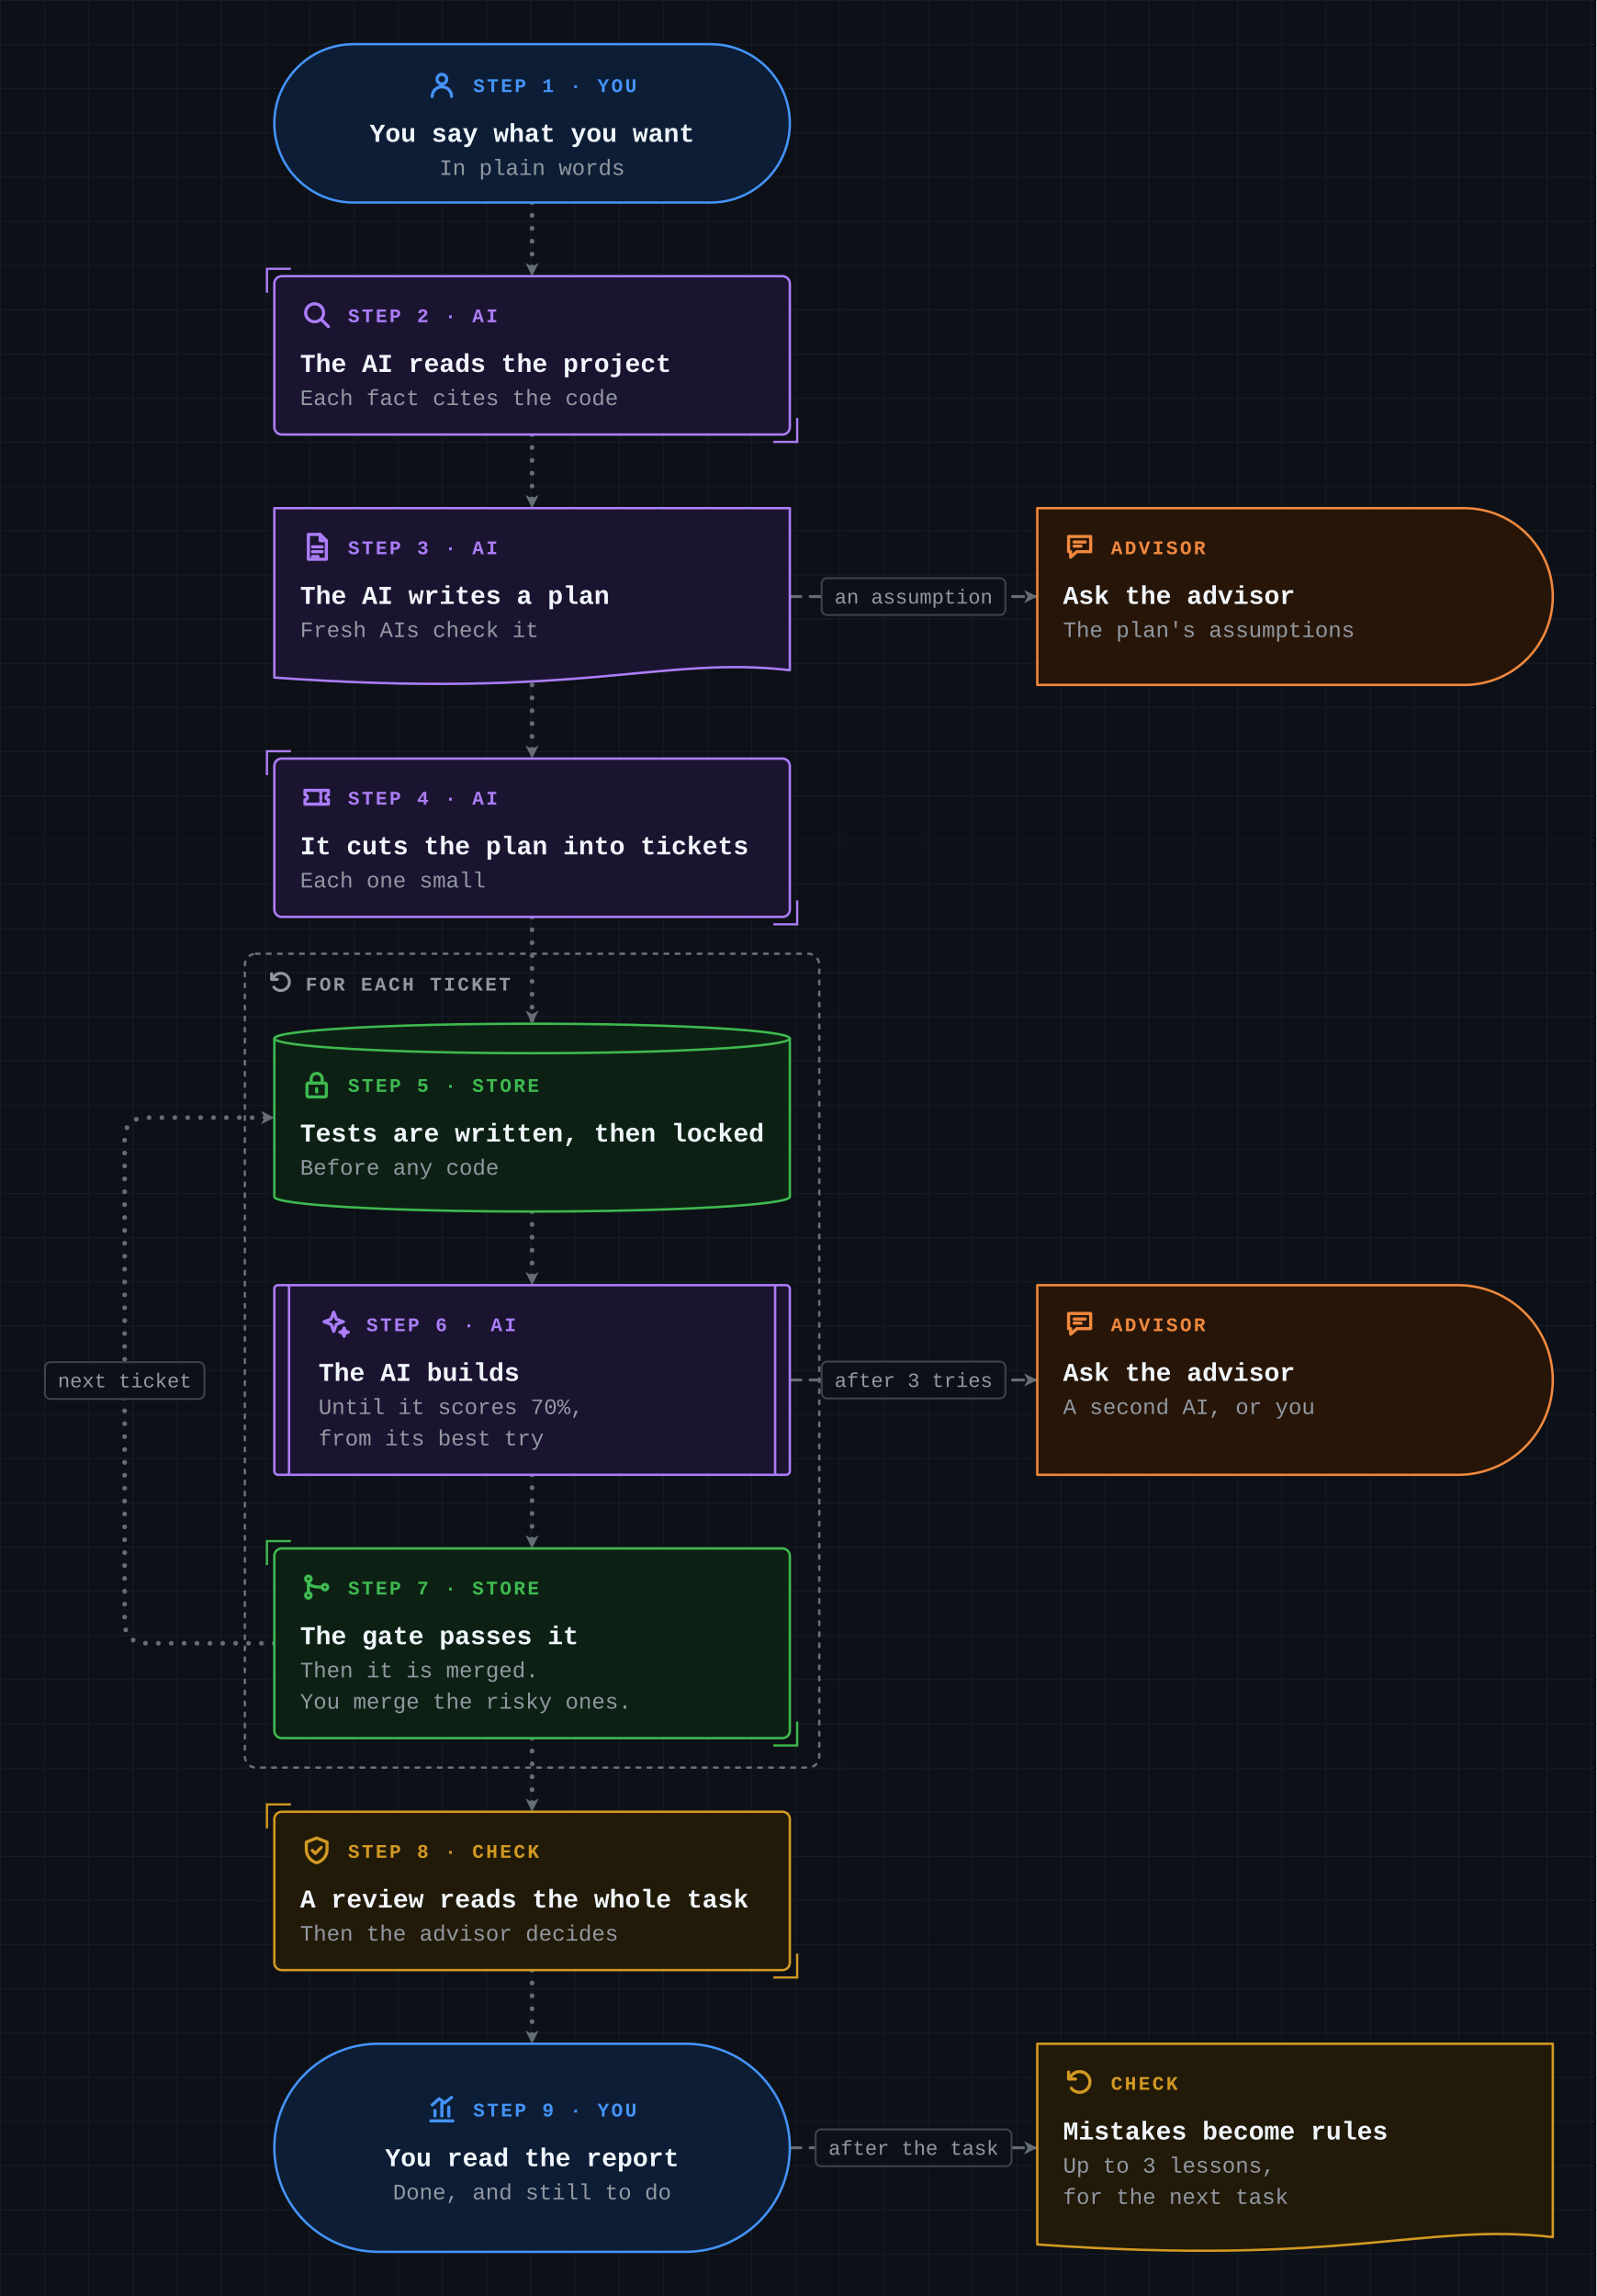
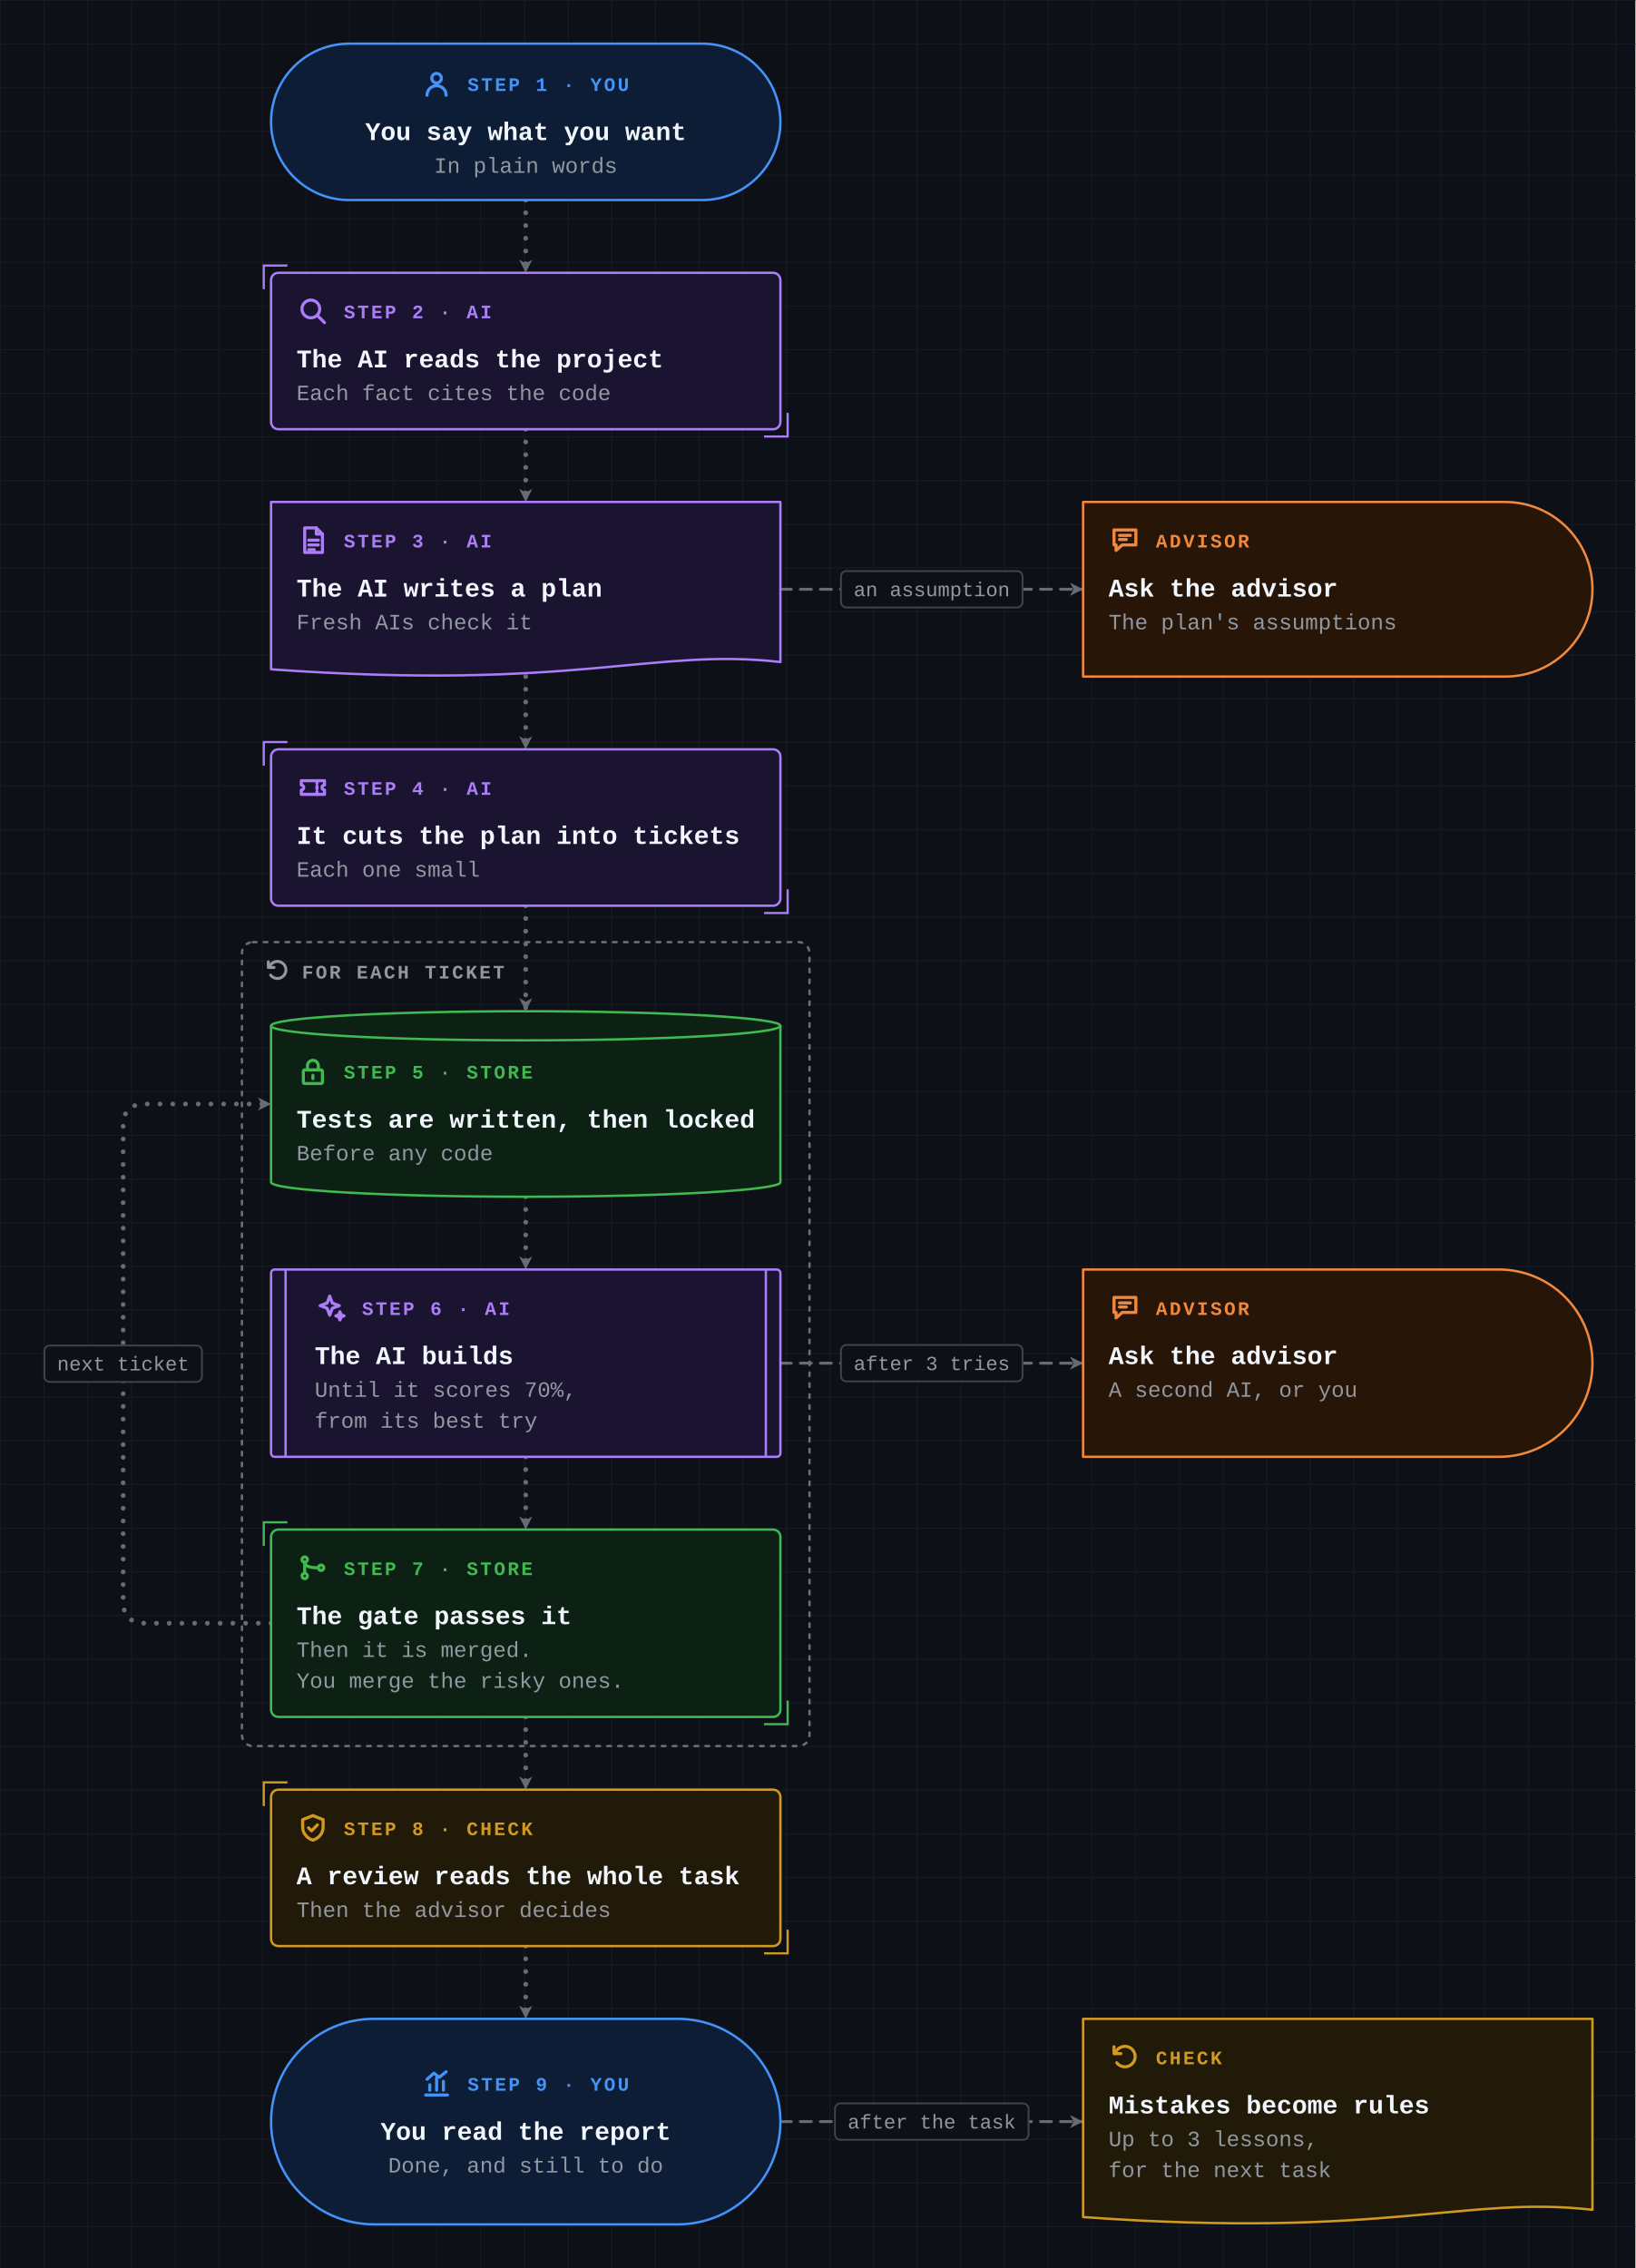
- <svg xmlns="http://www.w3.org/2000/svg" viewBox="-149 -24 867 1247" width="867" height="1247" role="img" aria-labelledby="title desc" font-family="ui-monospace, SFMono-Regular, 'JetBrains Mono', 'Cascadia Mono', Menlo, Consolas, 'Liberation Mono', monospace">
+ <svg xmlns="http://www.w3.org/2000/svg" viewBox="-149 -24 899 1247" width="899" height="1247" role="img" aria-labelledby="title desc" font-family="ui-monospace, SFMono-Regular, 'JetBrains Mono', 'Cascadia Mono', Menlo, Consolas, 'Liberation Mono', monospace">
  <defs>
    <marker id="arrow-plain" viewBox="0 0 10 10" refX="9" refY="5" markerWidth="9" markerHeight="9" markerUnits="userSpaceOnUse" orient="auto-start-reverse">
      <path d="M1,1 L9,5 L1,9 L3.2,5 z" fill="#656c76" />
    </marker>
    <marker id="arrow-fail" viewBox="0 0 10 10" refX="9" refY="5" markerWidth="9" markerHeight="9" markerUnits="userSpaceOnUse" orient="auto-start-reverse">
      <path d="M1,1 L9,5 L1,9 L3.2,5 z" fill="#f85149" />
    </marker>
    <marker id="arrow-pass" viewBox="0 0 10 10" refX="9" refY="5" markerWidth="9" markerHeight="9" markerUnits="userSpaceOnUse" orient="auto-start-reverse">
      <path d="M1,1 L9,5 L1,9 L3.2,5 z" fill="#3fb950" />
    </marker>
    <pattern id="grid" x="-149" y="-24" width="24" height="24" patternUnits="userSpaceOnUse">
      <path d="M24 0H0V24" fill="none" stroke="#161b22" stroke-width="1" />
    </pattern>
  </defs>
  <style>.main{stroke-width:2.6;stroke-dasharray:0 7;animation:flow 0.8s linear infinite}.side{stroke-width:1.6;stroke-dasharray:6 5;animation:side 1.6s linear infinite}@keyframes flow{to{stroke-dashoffset:-7}}@keyframes side{to{stroke-dashoffset:-11}}@media (prefers-reduced-motion:reduce){.main,.side{animation:none}.ticket{display:none}}</style>
-   <rect x="-149" y="-24" width="867" height="1247" fill="#0d1117" />
-   <rect x="-149" y="-24" width="867" height="1247" fill="url(#grid)" />
+   <rect x="-149" y="-24" width="899" height="1247" fill="#0d1117" />
+   <rect x="-149" y="-24" width="899" height="1247" fill="url(#grid)" />
  <rect x="-16.0" y="494.0" width="312.0" height="442.0" rx="6" fill="none" stroke="#9198a1" stroke-opacity="0.7" stroke-width="1.3" stroke-dasharray="2 4" stroke-linecap="round" />
  <g transform="translate(-4.0,502.0) scale(0.625)" fill="none" stroke="#9198a1" stroke-width="2.56" stroke-linecap="round" stroke-linejoin="round">
    <path d="M4 4.5v5h5" />
    <path d="M4.8 9.5A7.5 7.5 0 1 1 6 16.2" />
  </g>
  <text x="17.0" y="514.0" font-size="10.5" font-weight="700" letter-spacing="1.2" fill="#9198a1">FOR EACH TICKET</text>
  <path class="main" d="M140.0,86.0 L140.0,126.0" fill="none" stroke="#656c76" stroke-linecap="round" stroke-linejoin="round" marker-end="url(#arrow-plain)" />
  <path class="main" d="M140.0,212.0 L140.0,252.0" fill="none" stroke="#656c76" stroke-linecap="round" stroke-linejoin="round" marker-end="url(#arrow-plain)" />
  <path class="main" d="M140.0,348.0 L140.0,388.0" fill="none" stroke="#656c76" stroke-linecap="round" stroke-linejoin="round" marker-end="url(#arrow-plain)" />
  <path class="main" d="M140.0,474.0 L140.0,532.0" fill="none" stroke="#656c76" stroke-linecap="round" stroke-linejoin="round" marker-end="url(#arrow-plain)" />
  <path class="main" d="M140.0,634.0 L140.0,674.0" fill="none" stroke="#656c76" stroke-linecap="round" stroke-linejoin="round" marker-end="url(#arrow-plain)" />
  <path class="main" d="M140.0,777.0 L140.0,817.0" fill="none" stroke="#656c76" stroke-linecap="round" stroke-linejoin="round" marker-end="url(#arrow-plain)" />
  <path class="main" d="M140.0,920.0 L140.0,960.0" fill="none" stroke="#656c76" stroke-linecap="round" stroke-linejoin="round" marker-end="url(#arrow-plain)" />
  <path class="main" d="M140.0,1046.0 L140.0,1086.0" fill="none" stroke="#656c76" stroke-linecap="round" stroke-linejoin="round" marker-end="url(#arrow-plain)" />
  <path class="main" d="M0.0,868.5 L-69.3,868.5 Q-81.3,868.5 -81.3,856.5 L-81.3,595.0 Q-81.3,583.0 -69.3,583.0 L0.0,583.0" fill="none" stroke="#656c76" stroke-linecap="round" stroke-linejoin="round" marker-end="url(#arrow-plain)" />
-   <path class="side" d="M280.0,300.0 L414.4,300.0" fill="none" stroke="#656c76" stroke-linecap="round" stroke-linejoin="round" marker-end="url(#arrow-plain)" />
-   <path class="side" d="M280.0,725.5 L414.4,725.5" fill="none" stroke="#656c76" stroke-linecap="round" stroke-linejoin="round" marker-end="url(#arrow-plain)" />
-   <path class="side" d="M280.0,1142.5 L414.4,1142.5" fill="none" stroke="#656c76" stroke-linecap="round" stroke-linejoin="round" marker-end="url(#arrow-plain)" />
-   <rect x="0.0" y="0.0" width="280.0" height="86.0" rx="43.0" fill="#0d1d35" stroke="#4493f8" stroke-width="1.3" stroke-linejoin="round" />
-   <g transform="translate(82.0,13.0) scale(0.75)" fill="none" stroke="#4493f8" stroke-width="2.27" stroke-linecap="round" stroke-linejoin="round">
-     <path d="M12 4.5a3.5 3.5 0 1 0 0 7a3.5 3.5 0 1 0 0-7z" />
-     <path d="M5 20.5c0-3.9 3.1-7 7-7s7 3.1 7 7" />
+   <path class="side" d="M280.0,300.0 L446.4,300.0" fill="none" stroke="#656c76" stroke-linecap="round" stroke-linejoin="round" marker-end="url(#arrow-plain)" />
+   <path class="side" d="M280.0,725.5 L446.4,725.5" fill="none" stroke="#656c76" stroke-linecap="round" stroke-linejoin="round" marker-end="url(#arrow-plain)" />
+   <path class="side" d="M280.0,1142.5 L446.4,1142.5" fill="none" stroke="#656c76" stroke-linecap="round" stroke-linejoin="round" marker-end="url(#arrow-plain)" />
+   <g class="start">
+     <rect x="0.0" y="0.0" width="280.0" height="86.0" rx="43.0" fill="#0d1d35" stroke="#4493f8" stroke-width="1.3" stroke-linejoin="round" />
+     <g transform="translate(82.0,13.0) scale(0.75)" fill="none" stroke="#4493f8" stroke-width="2.27" stroke-linecap="round" stroke-linejoin="round">
+       <path d="M12 4.5a3.5 3.5 0 1 0 0 7a3.5 3.5 0 1 0 0-7z" />
+       <path d="M5 20.5c0-3.9 3.1-7 7-7s7 3.1 7 7" />
+     </g>
+     <text x="108.0" y="26.0" font-size="10.5" font-weight="700" letter-spacing="1.2" fill="#4493f8">STEP 1 · YOU</text>
+     <text x="140.0" y="53.0" text-anchor="middle" font-size="14" font-weight="700" fill="#f0f6fc">You say what you want</text>
+     <text x="140.0" y="71.0" text-anchor="middle" font-size="12" fill="#9198a1">In plain words</text>
  </g>
-   <text x="108.0" y="26.0" font-size="10.5" font-weight="700" letter-spacing="1.2" fill="#4493f8">STEP 1 · YOU</text>
-   <text x="140.0" y="53.0" text-anchor="middle" font-size="14" font-weight="700" fill="#f0f6fc">You say what you want</text>
-   <text x="140.0" y="71.0" text-anchor="middle" font-size="12" fill="#9198a1">In plain words</text>
-   <rect x="0.0" y="126.0" width="280.0" height="86.0" rx="4" fill="#1b1430" stroke="#ab7df8" stroke-width="1.3" stroke-linejoin="round" />
-   <path d="M9.0,122.0 H-4.0 V135.0" fill="none" stroke="#ab7df8" stroke-width="1.2" />
-   <path d="M271.0,216.0 H284.0 V203.0" fill="none" stroke="#ab7df8" stroke-width="1.2" />
-   <g transform="translate(14.0,138.0) scale(0.75)" fill="none" stroke="#ab7df8" stroke-width="2.27" stroke-linecap="round" stroke-linejoin="round">
-     <path d="M10.5 4a6.5 6.5 0 1 0 0 13a6.5 6.5 0 1 0 0-13z" />
-     <path d="M15.5 15.5l5 5" />
+   <g class="step">
+     <rect x="0.0" y="126.0" width="280.0" height="86.0" rx="4" fill="#1b1430" stroke="#ab7df8" stroke-width="1.3" stroke-linejoin="round" />
+     <path d="M9.0,122.0 H-4.0 V135.0" fill="none" stroke="#ab7df8" stroke-width="1.2" />
+     <path d="M271.0,216.0 H284.0 V203.0" fill="none" stroke="#ab7df8" stroke-width="1.2" />
+     <g transform="translate(14.0,138.0) scale(0.75)" fill="none" stroke="#ab7df8" stroke-width="2.27" stroke-linecap="round" stroke-linejoin="round">
+       <path d="M10.5 4a6.5 6.5 0 1 0 0 13a6.5 6.5 0 1 0 0-13z" />
+       <path d="M15.5 15.5l5 5" />
+     </g>
+     <text x="40.0" y="151.0" font-size="10.5" font-weight="700" letter-spacing="1.2" fill="#ab7df8">STEP 2 · AI</text>
+     <text x="14.0" y="178.0" font-size="14" font-weight="700" fill="#f0f6fc">The AI reads the project</text>
+     <text x="14.0" y="196.0" font-size="12" fill="#9198a1">Each fact cites the code</text>
  </g>
-   <text x="40.0" y="151.0" font-size="10.5" font-weight="700" letter-spacing="1.2" fill="#ab7df8">STEP 2 · AI</text>
-   <text x="14.0" y="178.0" font-size="14" font-weight="700" fill="#f0f6fc">The AI reads the project</text>
-   <text x="14.0" y="196.0" font-size="12" fill="#9198a1">Each fact cites the code</text>
-   <path d="M0.0,252.0 H280.0 V340.0 C210.0,332.0 168.0,356.0 0.0,344.0 Z" fill="#1b1430" stroke="#ab7df8" stroke-width="1.3" stroke-linejoin="round" />
-   <g transform="translate(14.0,264.0) scale(0.75)" fill="none" stroke="#ab7df8" stroke-width="2.27" stroke-linecap="round" stroke-linejoin="round">
-     <path d="M6 3h8.5L19 7.5V21H6z" />
-     <path d="M14.5 3v4.5H19" />
-     <path d="M9 12h7M9 15.5h7M9 19h4" />
+   <g class="document">
+     <path d="M0.0,252.0 H280.0 V340.0 C210.0,332.0 168.0,356.0 0.0,344.0 Z" fill="#1b1430" stroke="#ab7df8" stroke-width="1.3" stroke-linejoin="round" />
+     <g transform="translate(14.0,264.0) scale(0.75)" fill="none" stroke="#ab7df8" stroke-width="2.27" stroke-linecap="round" stroke-linejoin="round">
+       <path d="M6 3h8.5L19 7.5V21H6z" />
+       <path d="M14.5 3v4.5H19" />
+       <path d="M9 12h7M9 15.5h7M9 19h4" />
+     </g>
+     <text x="40.0" y="277.0" font-size="10.5" font-weight="700" letter-spacing="1.2" fill="#ab7df8">STEP 3 · AI</text>
+     <text x="14.0" y="304.0" font-size="14" font-weight="700" fill="#f0f6fc">The AI writes a plan</text>
+     <text x="14.0" y="322.0" font-size="12" fill="#9198a1">Fresh AIs check it</text>
  </g>
-   <text x="40.0" y="277.0" font-size="10.5" font-weight="700" letter-spacing="1.2" fill="#ab7df8">STEP 3 · AI</text>
-   <text x="14.0" y="304.0" font-size="14" font-weight="700" fill="#f0f6fc">The AI writes a plan</text>
-   <text x="14.0" y="322.0" font-size="12" fill="#9198a1">Fresh AIs check it</text>
-   <rect x="0.0" y="388.0" width="280.0" height="86.0" rx="4" fill="#1b1430" stroke="#ab7df8" stroke-width="1.3" stroke-linejoin="round" />
-   <path d="M9.0,384.0 H-4.0 V397.0" fill="none" stroke="#ab7df8" stroke-width="1.2" />
-   <path d="M271.0,478.0 H284.0 V465.0" fill="none" stroke="#ab7df8" stroke-width="1.2" />
-   <g transform="translate(14.0,400.0) scale(0.75)" fill="none" stroke="#ab7df8" stroke-width="2.27" stroke-linecap="round" stroke-linejoin="round">
-     <path d="M3.5 7h17v3.2a1.8 1.8 0 0 0 0 3.6V17h-17v-3.2a1.8 1.8 0 0 0 0-3.6z" />
-     <path d="M15 7v2M15 11v2M15 15v2" />
+   <g class="step">
+     <rect x="0.0" y="388.0" width="280.0" height="86.0" rx="4" fill="#1b1430" stroke="#ab7df8" stroke-width="1.3" stroke-linejoin="round" />
+     <path d="M9.0,384.0 H-4.0 V397.0" fill="none" stroke="#ab7df8" stroke-width="1.2" />
+     <path d="M271.0,478.0 H284.0 V465.0" fill="none" stroke="#ab7df8" stroke-width="1.2" />
+     <g transform="translate(14.0,400.0) scale(0.75)" fill="none" stroke="#ab7df8" stroke-width="2.27" stroke-linecap="round" stroke-linejoin="round">
+       <path d="M3.5 7h17v3.2a1.8 1.8 0 0 0 0 3.6V17h-17v-3.2a1.8 1.8 0 0 0 0-3.6z" />
+       <path d="M15 7v2M15 11v2M15 15v2" />
+     </g>
+     <text x="40.0" y="413.0" font-size="10.5" font-weight="700" letter-spacing="1.2" fill="#ab7df8">STEP 4 · AI</text>
+     <text x="14.0" y="440.0" font-size="14" font-weight="700" fill="#f0f6fc">It cuts the plan into tickets</text>
+     <text x="14.0" y="458.0" font-size="12" fill="#9198a1">Each one small</text>
  </g>
-   <text x="40.0" y="413.0" font-size="10.5" font-weight="700" letter-spacing="1.2" fill="#ab7df8">STEP 4 · AI</text>
-   <text x="14.0" y="440.0" font-size="14" font-weight="700" fill="#f0f6fc">It cuts the plan into tickets</text>
-   <text x="14.0" y="458.0" font-size="12" fill="#9198a1">Each one small</text>
-   <path d="M0.0,540.0 A140.0,8 0 0 1 280.0,540.0 V626.0 A140.0,8 0 0 1 0.0,626.0 Z" fill="#0c2114" stroke="#3fb950" stroke-width="1.3" stroke-linejoin="round" />
-   <path d="M0.0,540.0 A140.0,8 0 0 0 280.0,540.0" fill="none" stroke="#3fb950" stroke-width="1.3" />
-   <g transform="translate(14.0,556.0) scale(0.75)" fill="none" stroke="#3fb950" stroke-width="2.27" stroke-linecap="round" stroke-linejoin="round">
-     <path d="M6 11h12a1 1 0 0 1 1 1v8a1 1 0 0 1-1 1H6a1 1 0 0 1-1-1v-8a1 1 0 0 1 1-1z" />
-     <path d="M8 11V8a4 4 0 0 1 8 0v3" />
-     <path d="M12 15v2.5" />
+   <g class="data">
+     <path d="M0.0,540.0 A140.0,8 0 0 1 280.0,540.0 V626.0 A140.0,8 0 0 1 0.0,626.0 Z" fill="#0c2114" stroke="#3fb950" stroke-width="1.3" stroke-linejoin="round" />
+     <path d="M0.0,540.0 A140.0,8 0 0 0 280.0,540.0" fill="none" stroke="#3fb950" stroke-width="1.3" />
+     <g transform="translate(14.0,556.0) scale(0.75)" fill="none" stroke="#3fb950" stroke-width="2.27" stroke-linecap="round" stroke-linejoin="round">
+       <path d="M6 11h12a1 1 0 0 1 1 1v8a1 1 0 0 1-1 1H6a1 1 0 0 1-1-1v-8a1 1 0 0 1 1-1z" />
+       <path d="M8 11V8a4 4 0 0 1 8 0v3" />
+       <path d="M12 15v2.5" />
+     </g>
+     <text x="40.0" y="569.0" font-size="10.5" font-weight="700" letter-spacing="1.2" fill="#3fb950">STEP 5 · STORE</text>
+     <text x="14.0" y="596.0" font-size="14" font-weight="700" fill="#f0f6fc">Tests are written, then locked</text>
+     <text x="14.0" y="614.0" font-size="12" fill="#9198a1">Before any code</text>
  </g>
-   <text x="40.0" y="569.0" font-size="10.5" font-weight="700" letter-spacing="1.2" fill="#3fb950">STEP 5 · STORE</text>
-   <text x="14.0" y="596.0" font-size="14" font-weight="700" fill="#f0f6fc">Tests are written, then locked</text>
-   <text x="14.0" y="614.0" font-size="12" fill="#9198a1">Before any code</text>
-   <rect x="0.0" y="674.0" width="280.0" height="103.0" rx="2" fill="#1b1430" stroke="#ab7df8" stroke-width="1.3" stroke-linejoin="round" />
-   <path d="M8.0,674.0 V777.0 M272.0,674.0 V777.0" stroke="#ab7df8" stroke-width="1.3" />
-   <g transform="translate(24.0,686.0) scale(0.75)" fill="none" stroke="#ab7df8" stroke-width="2.27" stroke-linecap="round" stroke-linejoin="round">
-     <path d="M11 3.5l1.9 5.1L18 10.5l-5.1 1.9L11 17.5l-1.9-5.1L4 10.5l5.1-1.9z" />
-     <path d="M18.5 15l.8 2.2l2.2.8l-2.2.8l-.8 2.2l-.8-2.2l-2.2-.8l2.2-.8z" />
+   <g class="subprocess">
+     <rect x="0.0" y="674.0" width="280.0" height="103.0" rx="2" fill="#1b1430" stroke="#ab7df8" stroke-width="1.3" stroke-linejoin="round" />
+     <path d="M8.0,674.0 V777.0 M272.0,674.0 V777.0" stroke="#ab7df8" stroke-width="1.3" />
+     <g transform="translate(24.0,686.0) scale(0.75)" fill="none" stroke="#ab7df8" stroke-width="2.27" stroke-linecap="round" stroke-linejoin="round">
+       <path d="M11 3.5l1.9 5.1L18 10.5l-5.1 1.9L11 17.5l-1.9-5.1L4 10.5l5.1-1.9z" />
+       <path d="M18.5 15l.8 2.2l2.2.8l-2.2.8l-.8 2.2l-.8-2.2l-2.2-.8l2.2-.8z" />
+     </g>
+     <text x="50.0" y="699.0" font-size="10.5" font-weight="700" letter-spacing="1.2" fill="#ab7df8">STEP 6 · AI</text>
+     <text x="24.0" y="726.0" font-size="14" font-weight="700" fill="#f0f6fc">The AI builds</text>
+     <text x="24.0" y="744.0" font-size="12" fill="#9198a1">Until it scores 70%,</text>
+     <text x="24.0" y="761.0" font-size="12" fill="#9198a1">from its best try</text>
  </g>
-   <text x="50.0" y="699.0" font-size="10.5" font-weight="700" letter-spacing="1.2" fill="#ab7df8">STEP 6 · AI</text>
-   <text x="24.0" y="726.0" font-size="14" font-weight="700" fill="#f0f6fc">The AI builds</text>
-   <text x="24.0" y="744.0" font-size="12" fill="#9198a1">Until it scores 70%,</text>
-   <text x="24.0" y="761.0" font-size="12" fill="#9198a1">from its best try</text>
-   <rect x="0.0" y="817.0" width="280.0" height="103.0" rx="4" fill="#0c2114" stroke="#3fb950" stroke-width="1.3" stroke-linejoin="round" />
-   <path d="M9.0,813.0 H-4.0 V826.0" fill="none" stroke="#3fb950" stroke-width="1.2" />
-   <path d="M271.0,924.0 H284.0 V911.0" fill="none" stroke="#3fb950" stroke-width="1.2" />
-   <g transform="translate(14.0,829.0) scale(0.75)" fill="none" stroke="#3fb950" stroke-width="2.27" stroke-linecap="round" stroke-linejoin="round">
-     <path d="M6 4a2 2 0 1 0 0 4a2 2 0 1 0 0-4z" />
-     <path d="M6 16a2 2 0 1 0 0 4a2 2 0 1 0 0-4z" />
-     <path d="M18 10a2 2 0 1 0 0 4a2 2 0 1 0 0-4z" />
-     <path d="M6 8v8" />
-     <path d="M6 8c0 3 4 4 10 4" />
+   <g class="step">
+     <rect x="0.0" y="817.0" width="280.0" height="103.0" rx="4" fill="#0c2114" stroke="#3fb950" stroke-width="1.3" stroke-linejoin="round" />
+     <path d="M9.0,813.0 H-4.0 V826.0" fill="none" stroke="#3fb950" stroke-width="1.2" />
+     <path d="M271.0,924.0 H284.0 V911.0" fill="none" stroke="#3fb950" stroke-width="1.2" />
+     <g transform="translate(14.0,829.0) scale(0.75)" fill="none" stroke="#3fb950" stroke-width="2.27" stroke-linecap="round" stroke-linejoin="round">
+       <path d="M6 4a2 2 0 1 0 0 4a2 2 0 1 0 0-4z" />
+       <path d="M6 16a2 2 0 1 0 0 4a2 2 0 1 0 0-4z" />
+       <path d="M18 10a2 2 0 1 0 0 4a2 2 0 1 0 0-4z" />
+       <path d="M6 8v8" />
+       <path d="M6 8c0 3 4 4 10 4" />
+     </g>
+     <text x="40.0" y="842.0" font-size="10.5" font-weight="700" letter-spacing="1.2" fill="#3fb950">STEP 7 · STORE</text>
+     <text x="14.0" y="869.0" font-size="14" font-weight="700" fill="#f0f6fc">The gate passes it</text>
+     <text x="14.0" y="887.0" font-size="12" fill="#9198a1">Then it is merged.</text>
+     <text x="14.0" y="904.0" font-size="12" fill="#9198a1">You merge the risky ones.</text>
  </g>
-   <text x="40.0" y="842.0" font-size="10.5" font-weight="700" letter-spacing="1.2" fill="#3fb950">STEP 7 · STORE</text>
-   <text x="14.0" y="869.0" font-size="14" font-weight="700" fill="#f0f6fc">The gate passes it</text>
-   <text x="14.0" y="887.0" font-size="12" fill="#9198a1">Then it is merged.</text>
-   <text x="14.0" y="904.0" font-size="12" fill="#9198a1">You merge the risky ones.</text>
-   <rect x="0.0" y="960.0" width="280.0" height="86.0" rx="4" fill="#221a08" stroke="#d29922" stroke-width="1.3" stroke-linejoin="round" />
-   <path d="M9.0,956.0 H-4.0 V969.0" fill="none" stroke="#d29922" stroke-width="1.2" />
-   <path d="M271.0,1050.0 H284.0 V1037.0" fill="none" stroke="#d29922" stroke-width="1.2" />
-   <g transform="translate(14.0,972.0) scale(0.75)" fill="none" stroke="#d29922" stroke-width="2.27" stroke-linecap="round" stroke-linejoin="round">
-     <path d="M12 3l7.5 3v5.5c0 4.4-3.2 8.2-7.5 9.5c-4.3-1.3-7.5-5.1-7.5-9.5V6z" />
-     <path d="M8.8 12l2.2 2.2l4.3-4.4" />
+   <g class="step">
+     <rect x="0.0" y="960.0" width="280.0" height="86.0" rx="4" fill="#221a08" stroke="#d29922" stroke-width="1.3" stroke-linejoin="round" />
+     <path d="M9.0,956.0 H-4.0 V969.0" fill="none" stroke="#d29922" stroke-width="1.2" />
+     <path d="M271.0,1050.0 H284.0 V1037.0" fill="none" stroke="#d29922" stroke-width="1.2" />
+     <g transform="translate(14.0,972.0) scale(0.75)" fill="none" stroke="#d29922" stroke-width="2.27" stroke-linecap="round" stroke-linejoin="round">
+       <path d="M12 3l7.5 3v5.5c0 4.4-3.2 8.2-7.5 9.5c-4.3-1.3-7.5-5.1-7.5-9.5V6z" />
+       <path d="M8.8 12l2.2 2.2l4.3-4.4" />
+     </g>
+     <text x="40.0" y="985.0" font-size="10.5" font-weight="700" letter-spacing="1.2" fill="#d29922">STEP 8 · CHECK</text>
+     <text x="14.0" y="1012.0" font-size="14" font-weight="700" fill="#f0f6fc">A review reads the whole task</text>
+     <text x="14.0" y="1030.0" font-size="12" fill="#9198a1">Then the advisor decides</text>
  </g>
-   <text x="40.0" y="985.0" font-size="10.5" font-weight="700" letter-spacing="1.2" fill="#d29922">STEP 8 · CHECK</text>
-   <text x="14.0" y="1012.0" font-size="14" font-weight="700" fill="#f0f6fc">A review reads the whole task</text>
-   <text x="14.0" y="1030.0" font-size="12" fill="#9198a1">Then the advisor decides</text>
-   <rect x="0.0" y="1086.0" width="280.0" height="113.0" rx="56.5" fill="#0d1d35" stroke="#4493f8" stroke-width="1.3" stroke-linejoin="round" />
-   <g transform="translate(82.0,1112.5) scale(0.75)" fill="none" stroke="#4493f8" stroke-width="2.27" stroke-linecap="round" stroke-linejoin="round">
-     <path d="M4 20.5h16" />
-     <path d="M7 17v-4M12 17V8M17 17v-6.5" />
-     <path d="M5 9l5-4.5l4 3l5-4" />
+   <g class="end">
+     <rect x="0.0" y="1086.0" width="280.0" height="113.0" rx="56.5" fill="#0d1d35" stroke="#4493f8" stroke-width="1.3" stroke-linejoin="round" />
+     <g transform="translate(82.0,1112.5) scale(0.75)" fill="none" stroke="#4493f8" stroke-width="2.27" stroke-linecap="round" stroke-linejoin="round">
+       <path d="M4 20.5h16" />
+       <path d="M7 17v-4M12 17V8M17 17v-6.5" />
+       <path d="M5 9l5-4.5l4 3l5-4" />
+     </g>
+     <text x="108.0" y="1125.5" font-size="10.5" font-weight="700" letter-spacing="1.2" fill="#4493f8">STEP 9 · YOU</text>
+     <text x="140.0" y="1152.5" text-anchor="middle" font-size="14" font-weight="700" fill="#f0f6fc">You read the report</text>
+     <text x="140.0" y="1170.5" text-anchor="middle" font-size="12" fill="#9198a1">Done, and still to do</text>
  </g>
-   <text x="108.0" y="1125.5" font-size="10.5" font-weight="700" letter-spacing="1.2" fill="#4493f8">STEP 9 · YOU</text>
-   <text x="140.0" y="1152.5" text-anchor="middle" font-size="14" font-weight="700" fill="#f0f6fc">You read the report</text>
-   <text x="140.0" y="1170.5" text-anchor="middle" font-size="12" fill="#9198a1">Done, and still to do</text>
-   <path d="M414.4,252.0 H646.4 A48.0,48.0 0 0 1 646.4,348.0 H414.4 Z" fill="#271608" stroke="#f0883e" stroke-width="1.3" stroke-linejoin="round" />
-   <g transform="translate(428.4,264.0) scale(0.75)" fill="none" stroke="#f0883e" stroke-width="2.27" stroke-linecap="round" stroke-linejoin="round">
-     <path d="M4 4.5h16v11H10l-4.5 4v-4H4z" />
-     <path d="M8 8.5h8M8 11.5h5" />
+   <g class="wait">
+     <path d="M446.4,252.0 H678.4 A48.0,48.0 0 0 1 678.4,348.0 H446.4 Z" fill="#271608" stroke="#f0883e" stroke-width="1.3" stroke-linejoin="round" />
+     <g transform="translate(460.4,264.0) scale(0.75)" fill="none" stroke="#f0883e" stroke-width="2.27" stroke-linecap="round" stroke-linejoin="round">
+       <path d="M4 4.5h16v11H10l-4.5 4v-4H4z" />
+       <path d="M8 8.5h8M8 11.5h5" />
+     </g>
+     <text x="486.4" y="277.0" font-size="10.5" font-weight="700" letter-spacing="1.2" fill="#f0883e">ADVISOR</text>
+     <text x="460.4" y="304.0" font-size="14" font-weight="700" fill="#f0f6fc">Ask the advisor</text>
+     <text x="460.4" y="322.0" font-size="12" fill="#9198a1">The plan's assumptions</text>
  </g>
-   <text x="454.4" y="277.0" font-size="10.5" font-weight="700" letter-spacing="1.2" fill="#f0883e">ADVISOR</text>
-   <text x="428.4" y="304.0" font-size="14" font-weight="700" fill="#f0f6fc">Ask the advisor</text>
-   <text x="428.4" y="322.0" font-size="12" fill="#9198a1">The plan's assumptions</text>
-   <path d="M414.4,674.0 H642.9 A51.5,51.5 0 0 1 642.9,777.0 H414.4 Z" fill="#271608" stroke="#f0883e" stroke-width="1.3" stroke-linejoin="round" />
-   <g transform="translate(428.4,686.0) scale(0.75)" fill="none" stroke="#f0883e" stroke-width="2.27" stroke-linecap="round" stroke-linejoin="round">
-     <path d="M4 4.5h16v11H10l-4.5 4v-4H4z" />
-     <path d="M8 8.5h8M8 11.5h5" />
+   <g class="wait">
+     <path d="M446.4,674.0 H674.9 A51.5,51.5 0 0 1 674.9,777.0 H446.4 Z" fill="#271608" stroke="#f0883e" stroke-width="1.3" stroke-linejoin="round" />
+     <g transform="translate(460.4,686.0) scale(0.75)" fill="none" stroke="#f0883e" stroke-width="2.27" stroke-linecap="round" stroke-linejoin="round">
+       <path d="M4 4.5h16v11H10l-4.5 4v-4H4z" />
+       <path d="M8 8.5h8M8 11.5h5" />
+     </g>
+     <text x="486.4" y="699.0" font-size="10.5" font-weight="700" letter-spacing="1.2" fill="#f0883e">ADVISOR</text>
+     <text x="460.4" y="726.0" font-size="14" font-weight="700" fill="#f0f6fc">Ask the advisor</text>
+     <text x="460.4" y="744.0" font-size="12" fill="#9198a1">A second AI, or you</text>
  </g>
-   <text x="454.4" y="699.0" font-size="10.5" font-weight="700" letter-spacing="1.2" fill="#f0883e">ADVISOR</text>
-   <text x="428.4" y="726.0" font-size="14" font-weight="700" fill="#f0f6fc">Ask the advisor</text>
-   <text x="428.4" y="744.0" font-size="12" fill="#9198a1">A second AI, or you</text>
-   <path d="M414.4,1086.0 H694.4 V1191.0 C624.4,1183.0 582.4,1207.0 414.4,1195.0 Z" fill="#221a08" stroke="#d29922" stroke-width="1.3" stroke-linejoin="round" />
-   <g transform="translate(428.4,1098.0) scale(0.75)" fill="none" stroke="#d29922" stroke-width="2.27" stroke-linecap="round" stroke-linejoin="round">
-     <path d="M4 4.5v5h5" />
-     <path d="M4.8 9.5A7.5 7.5 0 1 1 6 16.2" />
+   <g class="document">
+     <path d="M446.4,1086.0 H726.4 V1191.0 C656.4,1183.0 614.4,1207.0 446.4,1195.0 Z" fill="#221a08" stroke="#d29922" stroke-width="1.3" stroke-linejoin="round" />
+     <g transform="translate(460.4,1098.0) scale(0.75)" fill="none" stroke="#d29922" stroke-width="2.27" stroke-linecap="round" stroke-linejoin="round">
+       <path d="M4 4.5v5h5" />
+       <path d="M4.8 9.5A7.5 7.5 0 1 1 6 16.2" />
+     </g>
+     <text x="486.4" y="1111.0" font-size="10.5" font-weight="700" letter-spacing="1.2" fill="#d29922">CHECK</text>
+     <text x="460.4" y="1138.0" font-size="14" font-weight="700" fill="#f0f6fc">Mistakes become rules</text>
+     <text x="460.4" y="1156.0" font-size="12" fill="#9198a1">Up to 3 lessons,</text>
+     <text x="460.4" y="1173.0" font-size="12" fill="#9198a1">for the next task</text>
  </g>
-   <text x="454.4" y="1111.0" font-size="10.5" font-weight="700" letter-spacing="1.2" fill="#d29922">CHECK</text>
-   <text x="428.4" y="1138.0" font-size="14" font-weight="700" fill="#f0f6fc">Mistakes become rules</text>
-   <text x="428.4" y="1156.0" font-size="12" fill="#9198a1">Up to 3 lessons,</text>
-   <text x="428.4" y="1173.0" font-size="12" fill="#9198a1">for the next task</text>
-   <rect x="-124.6" y="715.8" width="86.6" height="20" rx="3" fill="#0d1117" stroke="#3d444d" stroke-width="1" />
+   <rect class="label" x="-124.6" y="715.8" width="86.6" height="20" rx="3" fill="#0d1117" stroke="#3d444d" stroke-width="1" />
  <text x="-81.3" y="729.5" text-anchor="middle" font-size="11" fill="#9198a1">next ticket</text>
-   <rect x="297.3" y="290.0" width="99.8" height="20" rx="3" fill="#0d1117" stroke="#3d444d" stroke-width="1" />
-   <text x="347.2" y="303.8" text-anchor="middle" font-size="11" fill="#9198a1">an assumption</text>
-   <rect x="297.3" y="715.5" width="99.8" height="20" rx="3" fill="#0d1117" stroke="#3d444d" stroke-width="1" />
-   <text x="347.2" y="729.3" text-anchor="middle" font-size="11" fill="#9198a1">after 3 tries</text>
-   <rect x="294.0" y="1132.5" width="106.4" height="20" rx="3" fill="#0d1117" stroke="#3d444d" stroke-width="1" />
-   <text x="347.2" y="1146.3" text-anchor="middle" font-size="11" fill="#9198a1">after the task</text>
+   <rect class="label" x="313.3" y="290.0" width="99.8" height="20" rx="3" fill="#0d1117" stroke="#3d444d" stroke-width="1" />
+   <text x="363.2" y="303.8" text-anchor="middle" font-size="11" fill="#9198a1">an assumption</text>
+   <rect class="label" x="313.3" y="715.5" width="99.8" height="20" rx="3" fill="#0d1117" stroke="#3d444d" stroke-width="1" />
+   <text x="363.2" y="729.3" text-anchor="middle" font-size="11" fill="#9198a1">after 3 tries</text>
+   <rect class="label" x="310.0" y="1132.5" width="106.4" height="20" rx="3" fill="#0d1117" stroke="#3d444d" stroke-width="1" />
+   <text x="363.2" y="1146.3" text-anchor="middle" font-size="11" fill="#9198a1">after the task</text>
</svg>
